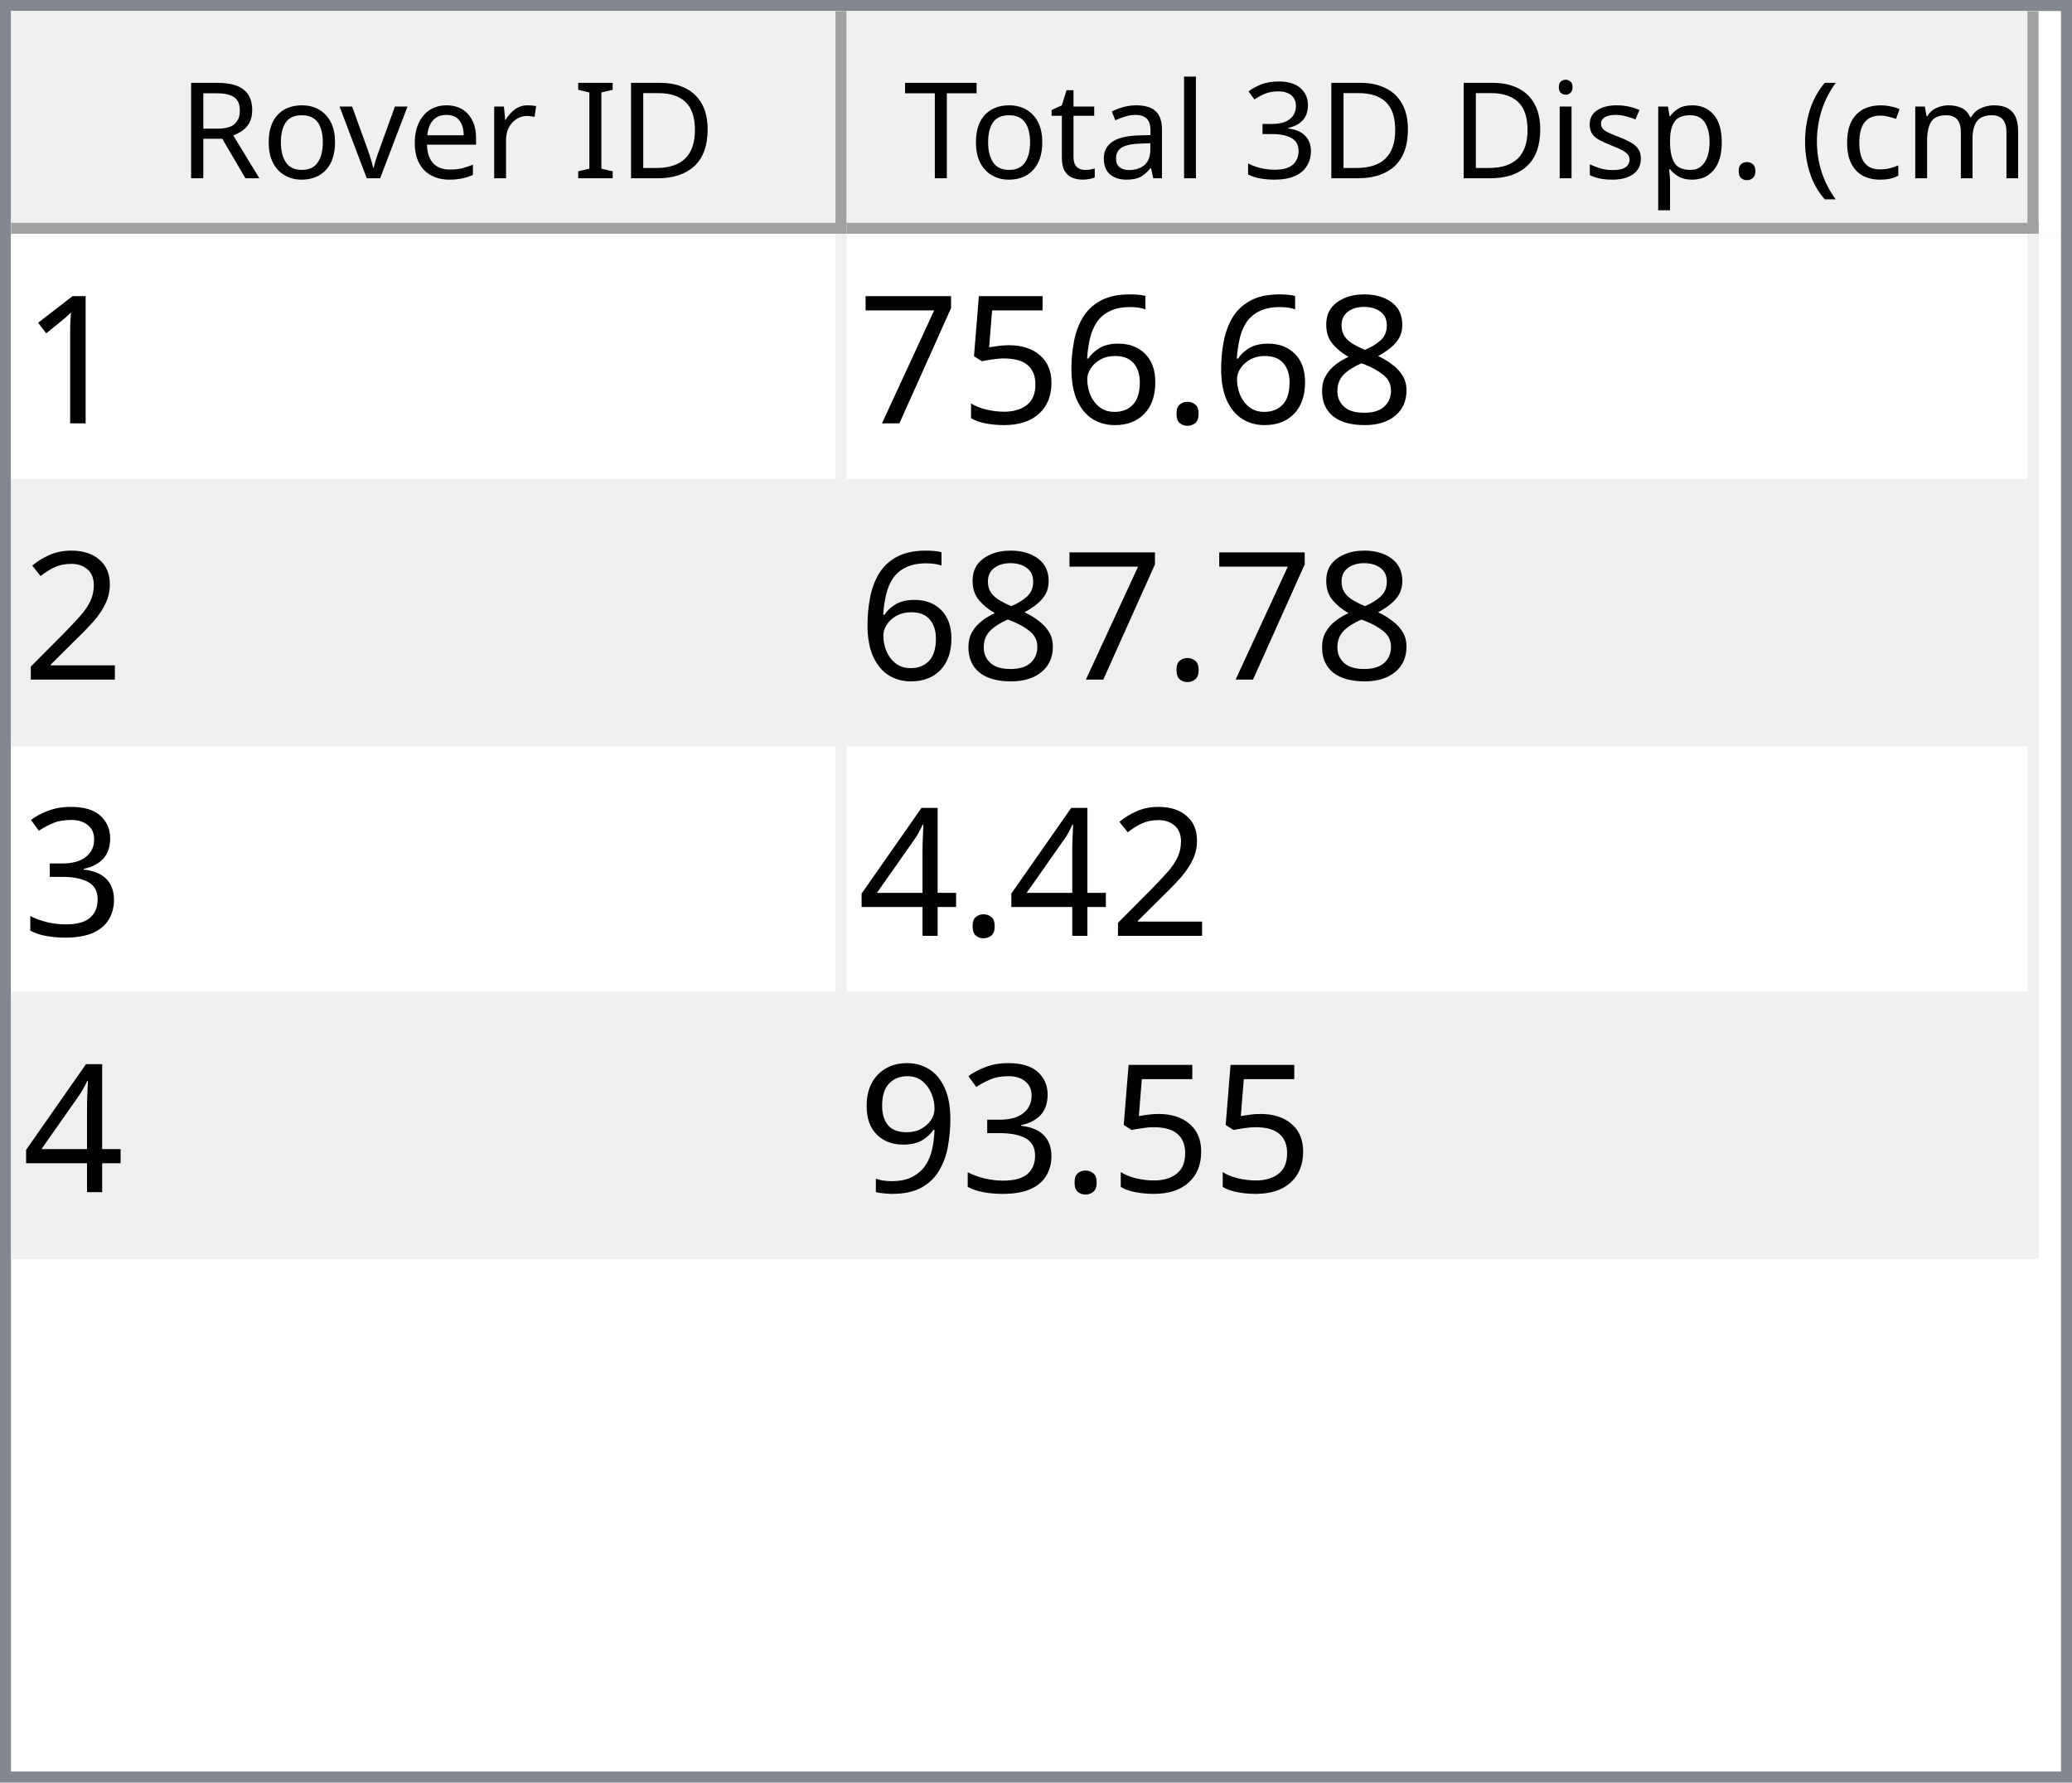
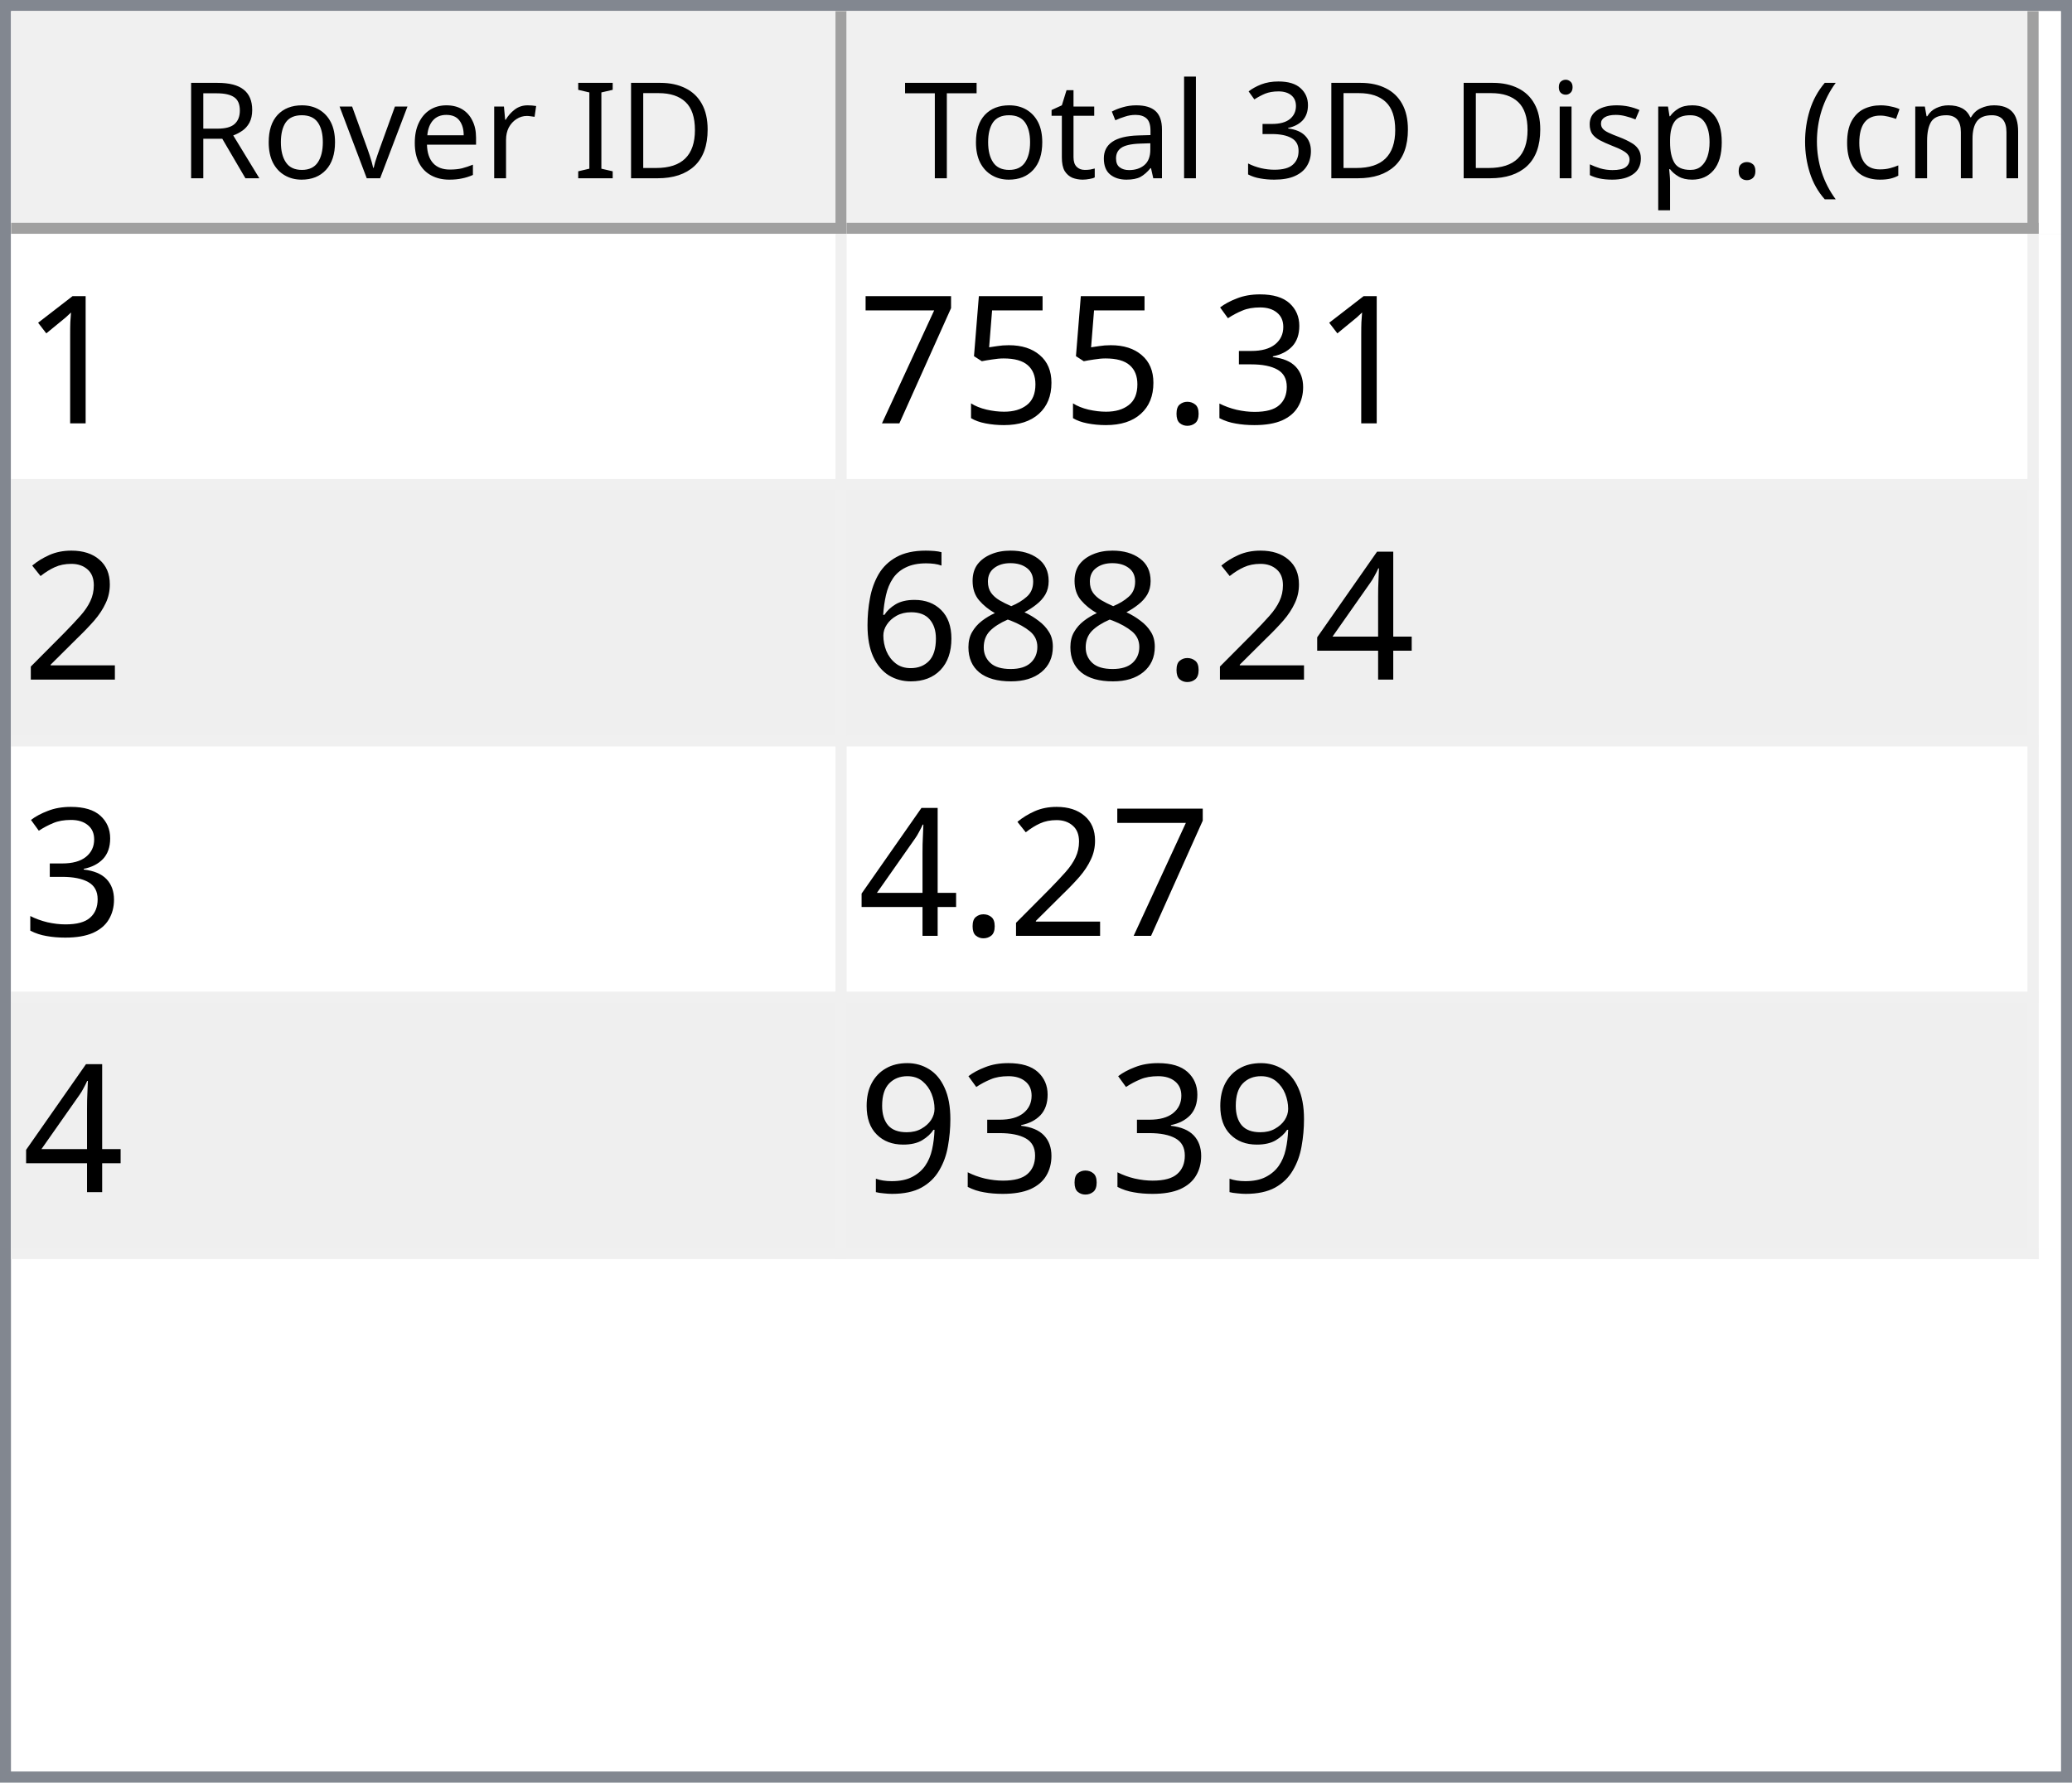
<svg xmlns="http://www.w3.org/2000/svg" style="fill-opacity:1; color-rendering:auto; color-interpolation:auto; text-rendering:auto; stroke:black; stroke-linecap:square; stroke-miterlimit:10; shape-rendering:auto; stroke-opacity:1; fill:black; stroke-dasharray:none; font-weight:normal; stroke-width:1; font-family:'Dialog'; font-style:normal; stroke-linejoin:miter; font-size:12px; stroke-dashoffset:0; image-rendering:auto;" width="186" height="160">
  <defs id="genericDefs" />
  <g>
    <defs id="defs1">
      <clipPath clipPathUnits="userSpaceOnUse" id="clipPath1">
        <path d="M0 0 L186 0 L186 160 L0 160 L0 0 Z" />
      </clipPath>
      <clipPath clipPathUnits="userSpaceOnUse" id="clipPath2">
        <path d="M0 0 L0 160 L186 160 L186 0 Z" />
      </clipPath>
      <clipPath clipPathUnits="userSpaceOnUse" id="clipPath3">
        <path d="M0 0 L0 20 L184 20 L184 0 Z" />
      </clipPath>
      <clipPath clipPathUnits="userSpaceOnUse" id="clipPath4">
        <path d="M0 0 L0 20 L75 20 L75 0 Z" />
      </clipPath>
      <clipPath clipPathUnits="userSpaceOnUse" id="clipPath5">
        <path d="M1 1 L1 19 L74 19 L74 1 Z" />
      </clipPath>
      <clipPath clipPathUnits="userSpaceOnUse" id="clipPath6">
        <path d="M0 0 L0 18 L73 18 L73 0 Z" />
      </clipPath>
      <clipPath clipPathUnits="userSpaceOnUse" id="clipPath7">
        <path d="M-0.5 -0.5 L-0.5 19.5 L74.5 19.5 L74.5 -0.5 Z" />
      </clipPath>
      <clipPath clipPathUnits="userSpaceOnUse" id="clipPath8">
        <path d="M0 0 L0 20 L107 20 L107 0 Z" />
      </clipPath>
      <clipPath clipPathUnits="userSpaceOnUse" id="clipPath9">
        <path d="M1 1 L1 19 L106 19 L106 1 Z" />
      </clipPath>
      <clipPath clipPathUnits="userSpaceOnUse" id="clipPath10">
        <path d="M0 0 L0 18 L105 18 L105 0 Z" />
      </clipPath>
      <clipPath clipPathUnits="userSpaceOnUse" id="clipPath11">
        <path d="M-0.5 -0.5 L-0.5 19.5 L106.5 19.5 L106.5 -0.5 Z" />
      </clipPath>
      <clipPath clipPathUnits="userSpaceOnUse" id="clipPath12">
        <path d="M0 0 L0 138 L184 138 L184 0 Z" />
      </clipPath>
      <clipPath clipPathUnits="userSpaceOnUse" id="clipPath13">
        <path d="M0 0 L0 92 L182 92 L182 0 Z" />
      </clipPath>
      <clipPath clipPathUnits="userSpaceOnUse" id="clipPath14">
        <path d="M-0.5 -0.5 L-0.5 91.5 L181.5 91.5 L181.5 -0.5 Z" />
      </clipPath>
      <clipPath clipPathUnits="userSpaceOnUse" id="clipPath15">
        <path d="M0 0 L0 22 L74 22 L74 0 Z" />
      </clipPath>
      <clipPath clipPathUnits="userSpaceOnUse" id="clipPath16">
        <path d="M0 0 L0 22 L106 22 L106 0 Z" />
      </clipPath>
      <font horiz-adv-x="64.551" id="font1">
        <font-face ascent="107.91" descent="25.098" units-per-em="100" style="font-style:normal; font-family:Segoe UI; font-weight:normal;" />
        <missing-glyph horiz-adv-x="64.551" d="M8.109 0 L8.109 68.266 L56.453 68.266 L56.453 0 L8.109 0 ZM15.328 7.234 L49.219 7.234 L49.219 61.031 L15.328 61.031 L15.328 7.234 Z" />
        <glyph unicode="D" horiz-adv-x="70.117" d="M9.188 0 L9.188 70.016 L28.516 70.016 Q65.531 70.016 65.531 35.891 Q65.531 19.672 55.25 9.836 Q44.969 0 27.734 0 L9.188 0 ZM17.391 62.594 L17.391 7.422 L27.828 7.422 Q41.609 7.422 49.273 14.797 Q56.938 22.172 56.938 35.688 Q56.938 62.594 28.328 62.594 L17.391 62.594 Z" />
        <glyph unicode="I" horiz-adv-x="26.611" d="M17.391 0 L9.188 0 L9.188 70.016 L17.391 70.016 L17.391 0 Z" />
        <glyph unicode=" " horiz-adv-x="27.393" d="" />
        <glyph unicode="r" horiz-adv-x="34.766" d="M34.188 41.891 Q32.078 43.5 28.125 43.5 Q23 43.5 19.555 38.672 Q16.109 33.844 16.109 25.484 L16.109 0 L8.109 0 L8.109 50 L16.109 50 L16.109 39.703 L16.312 39.703 Q18.016 44.969 21.531 47.922 Q25.047 50.875 29.391 50.875 Q32.516 50.875 34.188 50.203 L34.188 41.891 Z" />
        <glyph unicode="e" horiz-adv-x="52.295" d="M48.297 23 L12.984 23 Q13.188 14.656 17.484 10.109 Q21.781 5.562 29.297 5.562 Q37.75 5.562 44.828 11.141 L44.828 3.609 Q38.234 -1.172 27.391 -1.172 Q16.797 -1.172 10.742 5.641 Q4.688 12.453 4.688 24.812 Q4.688 36.469 11.305 43.82 Q17.922 51.172 27.734 51.172 Q37.547 51.172 42.922 44.828 Q48.297 38.484 48.297 27.203 L48.297 23 ZM40.094 29.781 Q40.047 36.719 36.75 40.578 Q33.453 44.438 27.594 44.438 Q21.922 44.438 17.969 40.383 Q14.016 36.328 13.094 29.781 L40.094 29.781 Z" />
        <glyph unicode="v" horiz-adv-x="47.9" d="M47.406 50 L27.484 0 L19.625 0 L0.688 50 L9.469 50 L22.172 13.672 Q23.578 9.672 23.922 6.688 L24.125 6.688 Q24.609 10.453 25.688 13.484 L38.969 50 L47.406 50 Z" />
        <glyph unicode="o" horiz-adv-x="58.594" d="M29 -1.172 Q17.922 -1.172 11.305 5.836 Q4.688 12.844 4.688 24.422 Q4.688 37.016 11.57 44.094 Q18.453 51.172 30.172 51.172 Q41.359 51.172 47.633 44.289 Q53.906 37.406 53.906 25.203 Q53.906 13.234 47.141 6.031 Q40.375 -1.172 29 -1.172 ZM29.594 44.438 Q21.875 44.438 17.383 39.188 Q12.891 33.938 12.891 24.703 Q12.891 15.828 17.43 10.695 Q21.969 5.562 29.594 5.562 Q37.359 5.562 41.531 10.594 Q45.703 15.625 45.703 24.906 Q45.703 34.281 41.531 39.359 Q37.359 44.438 29.594 44.438 Z" />
        <glyph unicode="R" horiz-adv-x="59.814" d="M59.375 0 L49.609 0 L37.891 19.625 Q36.281 22.359 34.766 24.289 Q33.25 26.219 31.664 27.438 Q30.078 28.656 28.25 29.219 Q26.422 29.781 24.125 29.781 L17.391 29.781 L17.391 0 L9.188 0 L9.188 70.016 L30.078 70.016 Q34.672 70.016 38.555 68.867 Q42.438 67.719 45.289 65.375 Q48.141 63.031 49.758 59.547 Q51.375 56.062 51.375 51.375 Q51.375 47.703 50.273 44.656 Q49.172 41.609 47.148 39.211 Q45.125 36.812 42.266 35.133 Q39.406 33.453 35.844 32.516 L35.844 32.328 Q37.594 31.547 38.891 30.547 Q40.188 29.547 41.359 28.18 Q42.531 26.812 43.68 25.078 Q44.828 23.344 46.234 21.047 L59.375 0 ZM17.391 62.594 L17.391 37.203 L28.516 37.203 Q31.594 37.203 34.203 38.133 Q36.812 39.062 38.719 40.797 Q40.625 42.531 41.703 45.047 Q42.781 47.562 42.781 50.688 Q42.781 56.297 39.141 59.445 Q35.5 62.594 28.609 62.594 L17.391 62.594 Z" />
        <glyph unicode=")" horiz-adv-x="30.176" d="M8.297 -15.922 L1.172 -15.922 Q16.406 2.344 16.406 26.812 Q16.406 51.469 1.078 70.016 L8.297 70.016 Q23.531 52.156 23.531 26.703 Q23.531 1.375 8.297 -15.922 Z" />
        <glyph unicode="m" horiz-adv-x="86.133" d="M79.109 0 L71.094 0 L71.094 28.719 Q71.094 37.016 68.531 40.727 Q65.969 44.438 59.906 44.438 Q54.781 44.438 51.195 39.75 Q47.609 35.062 47.609 28.516 L47.609 0 L39.594 0 L39.594 29.688 Q39.594 44.438 28.219 44.438 Q22.953 44.438 19.531 40.016 Q16.109 35.594 16.109 28.516 L16.109 0 L8.109 0 L8.109 50 L16.109 50 L16.109 42.094 L16.312 42.094 Q21.625 51.172 31.844 51.172 Q36.969 51.172 40.773 48.312 Q44.578 45.453 46 40.828 Q51.562 51.172 62.594 51.172 Q79.109 51.172 79.109 30.812 L79.109 0 Z" />
        <glyph unicode="c" horiz-adv-x="46.191" d="M42.188 2.297 Q36.422 -1.172 28.516 -1.172 Q17.828 -1.172 11.258 5.789 Q4.688 12.75 4.688 23.828 Q4.688 36.188 11.766 43.68 Q18.844 51.172 30.672 51.172 Q37.25 51.172 42.281 48.734 L42.281 40.531 Q36.719 44.438 30.375 44.438 Q22.703 44.438 17.797 38.945 Q12.891 33.453 12.891 24.516 Q12.891 15.719 17.508 10.641 Q22.125 5.562 29.891 5.562 Q36.422 5.562 42.188 9.906 L42.188 2.297 Z" />
        <glyph unicode="(" horiz-adv-x="30.176" d="M29.109 -15.922 L21.969 -15.922 Q6.844 1.375 6.844 26.703 Q6.844 52.156 21.969 70.016 L29.203 70.016 Q13.875 51.469 13.875 26.812 Q13.875 2.344 29.109 -15.922 Z" />
        <glyph unicode="." horiz-adv-x="21.68" d="M10.891 -1.078 Q8.641 -1.078 7.055 0.539 Q5.469 2.156 5.469 4.391 Q5.469 6.641 7.055 8.273 Q8.641 9.906 10.891 9.906 Q13.188 9.906 14.797 8.273 Q16.406 6.641 16.406 4.391 Q16.406 2.156 14.797 0.539 Q13.188 -1.078 10.891 -1.078 Z" />
        <glyph unicode="p" horiz-adv-x="58.789" d="M16.312 7.234 L16.109 7.234 L16.109 -23 L8.109 -23 L8.109 50 L16.109 50 L16.109 41.219 L16.312 41.219 Q22.219 51.172 33.594 51.172 Q43.266 51.172 48.688 44.461 Q54.109 37.75 54.109 26.469 Q54.109 13.922 48 6.375 Q41.891 -1.172 31.297 -1.172 Q21.578 -1.172 16.312 7.234 ZM16.109 27.391 L16.109 20.406 Q16.109 14.203 20.141 9.883 Q24.172 5.562 30.375 5.562 Q37.641 5.562 41.773 11.133 Q45.906 16.703 45.906 26.609 Q45.906 34.969 42.047 39.703 Q38.188 44.438 31.594 44.438 Q24.609 44.438 20.359 39.578 Q16.109 34.719 16.109 27.391 Z" />
        <glyph unicode="s" horiz-adv-x="42.432" d="M5.078 1.812 L5.078 10.406 Q11.625 5.562 19.484 5.562 Q30.031 5.562 30.031 12.594 Q30.031 14.594 29.125 15.992 Q28.219 17.391 26.68 18.461 Q25.141 19.531 23.07 20.383 Q21 21.234 18.609 22.172 Q15.281 23.484 12.766 24.828 Q10.25 26.172 8.57 27.859 Q6.891 29.547 6.031 31.695 Q5.172 33.844 5.172 36.719 Q5.172 40.234 6.789 42.945 Q8.406 45.656 11.086 47.484 Q13.766 49.312 17.211 50.242 Q20.656 51.172 24.312 51.172 Q30.812 51.172 35.938 48.922 L35.938 40.828 Q30.422 44.438 23.25 44.438 Q21 44.438 19.195 43.922 Q17.391 43.406 16.094 42.477 Q14.797 41.547 14.086 40.258 Q13.375 38.969 13.375 37.406 Q13.375 35.453 14.086 34.133 Q14.797 32.812 16.164 31.789 Q17.531 30.766 19.484 29.938 Q21.438 29.109 23.922 28.125 Q27.25 26.859 29.883 25.516 Q32.516 24.172 34.375 22.484 Q36.234 20.797 37.234 18.602 Q38.234 16.406 38.234 13.375 Q38.234 9.672 36.602 6.938 Q34.969 4.203 32.234 2.398 Q29.5 0.594 25.93 -0.289 Q22.359 -1.172 18.453 -1.172 Q10.75 -1.172 5.078 1.812 Z" />
        <glyph unicode="i" horiz-adv-x="24.219" d="M12.203 62.703 Q10.062 62.703 8.547 64.164 Q7.031 65.625 7.031 67.875 Q7.031 70.125 8.547 71.609 Q10.062 73.094 12.203 73.094 Q14.406 73.094 15.945 71.609 Q17.484 70.125 17.484 67.875 Q17.484 65.719 15.945 64.211 Q14.406 62.703 12.203 62.703 ZM16.109 0 L8.109 0 L8.109 50 L16.109 50 L16.109 0 Z" />
        <glyph unicode="3" horiz-adv-x="53.906" d="M46.531 19.828 Q46.531 15.094 44.75 11.211 Q42.969 7.328 39.719 4.57 Q36.469 1.812 31.93 0.297 Q27.391 -1.219 21.922 -1.219 Q11.922 -1.219 6 2.594 L6 11.188 Q13.094 5.609 22.219 5.609 Q25.875 5.609 28.828 6.539 Q31.781 7.469 33.906 9.227 Q36.031 10.984 37.18 13.477 Q38.328 15.969 38.328 19.094 Q38.328 32.812 18.797 32.812 L12.984 32.812 L12.984 39.594 L18.5 39.594 Q35.797 39.594 35.797 52.484 Q35.797 64.406 22.609 64.406 Q15.188 64.406 8.688 59.422 L8.688 67.188 Q15.375 71.188 24.609 71.188 Q29 71.188 32.57 69.969 Q36.141 68.75 38.68 66.555 Q41.219 64.359 42.609 61.281 Q44 58.203 44 54.5 Q44 40.672 30.031 36.719 L30.031 36.531 Q33.594 36.141 36.625 34.797 Q39.656 33.453 41.852 31.305 Q44.047 29.156 45.289 26.25 Q46.531 23.344 46.531 19.828 Z" />
        <glyph unicode="l" horiz-adv-x="24.219" d="M16.109 0 L8.109 0 L8.109 74.031 L16.109 74.031 L16.109 0 Z" />
        <glyph unicode="a" horiz-adv-x="50.879" d="M43.891 0 L35.891 0 L35.891 7.812 L35.688 7.812 Q30.469 -1.172 20.312 -1.172 Q12.844 -1.172 8.617 2.781 Q4.391 6.734 4.391 13.281 Q4.391 27.297 20.906 29.594 L35.891 31.688 Q35.891 44.438 25.594 44.438 Q16.547 44.438 9.281 38.281 L9.281 46.484 Q16.656 51.172 26.266 51.172 Q43.891 51.172 43.891 32.516 L43.891 0 ZM35.891 25.297 L23.828 23.641 Q18.266 22.859 15.43 20.875 Q12.594 18.891 12.594 13.875 Q12.594 10.203 15.211 7.883 Q17.828 5.562 22.172 5.562 Q28.125 5.562 32.008 9.742 Q35.891 13.922 35.891 20.312 L35.891 25.297 Z" />
        <glyph unicode="t" horiz-adv-x="33.887" d="M31.297 0.484 Q28.469 -1.078 23.828 -1.078 Q10.688 -1.078 10.688 13.578 L10.688 43.172 L2.094 43.172 L2.094 50 L10.688 50 L10.688 62.203 L18.703 64.797 L18.703 50 L31.297 50 L31.297 43.172 L18.703 43.172 L18.703 14.984 Q18.703 9.969 20.414 7.82 Q22.125 5.672 26.078 5.672 Q29.109 5.672 31.297 7.328 L31.297 0.484 Z" />
        <glyph unicode="T" horiz-adv-x="52.393" d="M50.594 62.594 L30.375 62.594 L30.375 0 L22.172 0 L22.172 62.594 L2 62.594 L2 70.016 L50.594 70.016 L50.594 62.594 Z" />
      </font>
      <font horiz-adv-x="75.0" id="font2">
        <font-face ascent="100.537" descent="21.973" units-per-em="100" style="font-style:normal; font-family:sans-serif; font-weight:normal;" />
        <missing-glyph horiz-adv-x="75.0" d="M12.5 0 L12.5 62.5 L62.5 62.5 L62.5 0 L12.5 0 ZM14.062 1.562 L60.938 1.562 L60.938 60.938 L14.062 60.938 L14.062 1.562 Z" />
        <glyph unicode="1" horiz-adv-x="55.615" d="M37.25 0 L28.469 0 L28.469 56 Q25.297 52.984 20.141 49.953 Q14.984 46.922 10.891 45.406 L10.891 53.906 Q18.266 57.375 23.781 62.305 Q29.297 67.234 31.594 71.875 L37.25 71.875 L37.25 0 Z" />
-         <glyph unicode="8" horiz-adv-x="55.615" d="M17.672 38.812 Q12.203 40.828 9.57 44.539 Q6.938 48.25 6.938 53.422 Q6.938 61.234 12.555 66.555 Q18.172 71.875 27.484 71.875 Q36.859 71.875 42.578 66.43 Q48.297 60.984 48.297 53.172 Q48.297 48.188 45.68 44.508 Q43.062 40.828 37.75 38.812 Q44.344 36.672 47.781 31.883 Q51.219 27.094 51.219 20.453 Q51.219 11.281 44.727 5.031 Q38.234 -1.219 27.641 -1.219 Q17.047 -1.219 10.547 5.055 Q4.047 11.328 4.047 20.703 Q4.047 27.688 7.594 32.398 Q11.141 37.109 17.672 38.812 ZM15.922 53.719 Q15.922 48.641 19.195 45.414 Q22.469 42.188 27.688 42.188 Q32.766 42.188 36.016 45.383 Q39.266 48.578 39.266 53.219 Q39.266 58.062 35.914 61.359 Q32.562 64.656 27.594 64.656 Q22.562 64.656 19.242 61.43 Q15.922 58.203 15.922 53.719 ZM13.094 20.656 Q13.094 16.891 14.875 13.375 Q16.656 9.859 20.172 7.93 Q23.688 6 27.734 6 Q34.031 6 38.133 10.055 Q42.234 14.109 42.234 20.359 Q42.234 26.703 38.016 30.859 Q33.797 35.016 27.438 35.016 Q21.234 35.016 17.164 30.914 Q13.094 26.812 13.094 20.656 Z" />
+         <glyph unicode="3" horiz-adv-x="55.615" d="M4.203 18.891 L12.984 20.062 Q14.5 12.594 18.141 9.297 Q21.781 6 27 6 Q33.203 6 37.477 10.297 Q41.75 14.594 41.75 20.953 Q41.75 27 37.797 30.93 Q33.844 34.859 27.734 34.859 Q25.25 34.859 21.531 33.891 L22.516 41.609 Q23.391 41.5 23.922 41.5 Q29.547 41.5 34.039 44.43 Q38.531 47.359 38.531 53.469 Q38.531 58.297 35.258 61.477 Q31.984 64.656 26.812 64.656 Q21.688 64.656 18.266 61.43 Q14.844 58.203 13.875 51.766 L5.078 53.328 Q6.688 62.156 12.398 67.016 Q18.109 71.875 26.609 71.875 Q32.469 71.875 37.398 69.359 Q42.328 66.844 44.945 62.5 Q47.562 58.156 47.562 53.266 Q47.562 48.641 45.07 44.828 Q42.578 41.016 37.703 38.766 Q44.047 37.312 47.562 32.695 Q51.078 28.078 51.078 21.141 Q51.078 11.766 44.242 5.25 Q37.406 -1.266 26.953 -1.266 Q17.531 -1.266 11.305 4.352 Q5.078 9.969 4.203 18.891 Z" />
        <glyph unicode="." horiz-adv-x="27.783" d="M9.078 0 L9.078 10.016 L19.094 10.016 L19.094 0 L9.078 0 Z" />
-         <glyph unicode="6" horiz-adv-x="55.615" d="M49.75 54.047 L41.016 53.375 Q39.844 58.547 37.703 60.891 Q34.125 64.656 28.906 64.656 Q24.703 64.656 21.531 62.312 Q17.391 59.281 14.992 53.469 Q12.594 47.656 12.5 36.922 Q15.672 41.75 20.266 44.094 Q24.859 46.438 29.891 46.438 Q38.672 46.438 44.852 39.969 Q51.031 33.5 51.031 23.25 Q51.031 16.5 48.125 10.719 Q45.219 4.938 40.141 1.859 Q35.062 -1.219 28.609 -1.219 Q17.625 -1.219 10.695 6.859 Q3.766 14.938 3.766 33.5 Q3.766 54.25 11.422 63.672 Q18.109 71.875 29.438 71.875 Q37.891 71.875 43.289 67.141 Q48.688 62.406 49.75 54.047 ZM13.875 23.188 Q13.875 18.656 15.797 14.508 Q17.719 10.359 21.188 8.18 Q24.656 6 28.469 6 Q34.031 6 38.039 10.492 Q42.047 14.984 42.047 22.703 Q42.047 30.125 38.086 34.398 Q34.125 38.672 28.125 38.672 Q22.172 38.672 18.023 34.398 Q13.875 30.125 13.875 23.188 Z" />
        <glyph unicode="5" horiz-adv-x="55.615" d="M4.156 18.75 L13.375 19.531 Q14.406 12.797 18.141 9.398 Q21.875 6 27.156 6 Q33.5 6 37.891 10.789 Q42.281 15.578 42.281 23.484 Q42.281 31 38.062 35.352 Q33.844 39.703 27 39.703 Q22.75 39.703 19.336 37.773 Q15.922 35.844 13.969 32.766 L5.719 33.844 L12.641 70.609 L48.25 70.609 L48.25 62.203 L19.672 62.203 L15.828 42.969 Q22.266 47.469 29.344 47.469 Q38.719 47.469 45.164 40.969 Q51.609 34.469 51.609 24.266 Q51.609 14.547 45.953 7.469 Q39.062 -1.219 27.156 -1.219 Q17.391 -1.219 11.211 4.25 Q5.031 9.719 4.156 18.75 Z" />
        <glyph unicode="7" horiz-adv-x="55.615" d="M4.734 62.203 L4.734 70.656 L51.078 70.656 L51.078 63.812 Q44.234 56.547 37.523 44.484 Q30.812 32.422 27.156 19.672 Q24.516 10.688 23.781 0 L14.75 0 Q14.891 8.453 18.062 20.414 Q21.234 32.375 27.172 43.484 Q33.109 54.594 39.797 62.203 L4.734 62.203 Z" />
        <glyph unicode="2" horiz-adv-x="55.615" d="M50.344 8.453 L50.344 0 L3.031 0 Q2.938 3.172 4.047 6.109 Q5.859 10.938 9.836 15.625 Q13.812 20.312 21.344 26.469 Q33.016 36.031 37.117 41.625 Q41.219 47.219 41.219 52.203 Q41.219 57.422 37.477 61.008 Q33.734 64.594 27.734 64.594 Q21.391 64.594 17.578 60.789 Q13.766 56.984 13.719 50.25 L4.688 51.172 Q5.609 61.281 11.664 66.578 Q17.719 71.875 27.938 71.875 Q38.234 71.875 44.242 66.164 Q50.25 60.453 50.25 52 Q50.25 47.703 48.492 43.555 Q46.734 39.406 42.656 34.812 Q38.578 30.219 29.109 22.219 Q21.188 15.578 18.945 13.211 Q16.703 10.844 15.234 8.453 L50.344 8.453 Z" />
-         <glyph unicode="3" horiz-adv-x="55.615" d="M4.203 18.891 L12.984 20.062 Q14.5 12.594 18.141 9.297 Q21.781 6 27 6 Q33.203 6 37.477 10.297 Q41.75 14.594 41.75 20.953 Q41.75 27 37.797 30.93 Q33.844 34.859 27.734 34.859 Q25.25 34.859 21.531 33.891 L22.516 41.609 Q23.391 41.5 23.922 41.5 Q29.547 41.5 34.039 44.43 Q38.531 47.359 38.531 53.469 Q38.531 58.297 35.258 61.477 Q31.984 64.656 26.812 64.656 Q21.688 64.656 18.266 61.43 Q14.844 58.203 13.875 51.766 L5.078 53.328 Q6.688 62.156 12.398 67.016 Q18.109 71.875 26.609 71.875 Q32.469 71.875 37.398 69.359 Q42.328 66.844 44.945 62.5 Q47.562 58.156 47.562 53.266 Q47.562 48.641 45.07 44.828 Q42.578 41.016 37.703 38.766 Q44.047 37.312 47.562 32.695 Q51.078 28.078 51.078 21.141 Q51.078 11.766 44.242 5.25 Q37.406 -1.266 26.953 -1.266 Q17.531 -1.266 11.305 4.352 Q5.078 9.969 4.203 18.891 Z" />
        <glyph unicode="4" horiz-adv-x="55.615" d="M32.328 0 L32.328 17.141 L1.266 17.141 L1.266 25.203 L33.938 71.578 L41.109 71.578 L41.109 25.203 L50.781 25.203 L50.781 17.141 L41.109 17.141 L41.109 0 L32.328 0 ZM32.328 25.203 L32.328 57.469 L9.906 25.203 L32.328 25.203 Z" />
+         <glyph unicode="8" horiz-adv-x="55.615" d="M17.672 38.812 Q12.203 40.828 9.57 44.539 Q6.938 48.25 6.938 53.422 Q6.938 61.234 12.555 66.555 Q18.172 71.875 27.484 71.875 Q36.859 71.875 42.578 66.43 Q48.297 60.984 48.297 53.172 Q48.297 48.188 45.68 44.508 Q43.062 40.828 37.75 38.812 Q44.344 36.672 47.781 31.883 Q51.219 27.094 51.219 20.453 Q51.219 11.281 44.727 5.031 Q38.234 -1.219 27.641 -1.219 Q17.047 -1.219 10.547 5.055 Q4.047 11.328 4.047 20.703 Q4.047 27.688 7.594 32.398 Q11.141 37.109 17.672 38.812 ZM15.922 53.719 Q15.922 48.641 19.195 45.414 Q22.469 42.188 27.688 42.188 Q32.766 42.188 36.016 45.383 Q39.266 48.578 39.266 53.219 Q39.266 58.062 35.914 61.359 Q32.562 64.656 27.594 64.656 Q22.562 64.656 19.242 61.43 Q15.922 58.203 15.922 53.719 ZM13.094 20.656 Q13.094 16.891 14.875 13.375 Q16.656 9.859 20.172 7.93 Q23.688 6 27.734 6 Q34.031 6 38.133 10.055 Q42.234 14.109 42.234 20.359 Q42.234 26.703 38.016 30.859 Q33.797 35.016 27.438 35.016 Q21.234 35.016 17.164 30.914 Q13.094 26.812 13.094 20.656 Z" />
+         <glyph unicode="6" horiz-adv-x="55.615" d="M49.75 54.047 L41.016 53.375 Q39.844 58.547 37.703 60.891 Q34.125 64.656 28.906 64.656 Q24.703 64.656 21.531 62.312 Q17.391 59.281 14.992 53.469 Q12.594 47.656 12.5 36.922 Q15.672 41.75 20.266 44.094 Q24.859 46.438 29.891 46.438 Q38.672 46.438 44.852 39.969 Q51.031 33.5 51.031 23.25 Q51.031 16.5 48.125 10.719 Q45.219 4.938 40.141 1.859 Q35.062 -1.219 28.609 -1.219 Q17.625 -1.219 10.695 6.859 Q3.766 14.938 3.766 33.5 Q3.766 54.25 11.422 63.672 Q18.109 71.875 29.438 71.875 Q37.891 71.875 43.289 67.141 Q48.688 62.406 49.75 54.047 ZM13.875 23.188 Q13.875 18.656 15.797 14.508 Q17.719 10.359 21.188 8.18 Q24.656 6 28.469 6 Q34.031 6 38.039 10.492 Q42.047 14.984 42.047 22.703 Q42.047 30.125 38.086 34.398 Q34.125 38.672 28.125 38.672 Q22.172 38.672 18.023 34.398 Q13.875 30.125 13.875 23.188 Z" />
        <glyph unicode="9" horiz-adv-x="55.615" d="M5.469 16.547 L13.922 17.328 Q14.984 11.375 18.016 8.688 Q21.047 6 25.781 6 Q29.828 6 32.883 7.859 Q35.938 9.719 37.891 12.82 Q39.844 15.922 41.164 21.195 Q42.484 26.469 42.484 31.938 Q42.484 32.516 42.438 33.688 Q39.797 29.5 35.234 26.883 Q30.672 24.266 25.344 24.266 Q16.453 24.266 10.305 30.711 Q4.156 37.156 4.156 47.703 Q4.156 58.594 10.578 65.234 Q17 71.875 26.656 71.875 Q33.641 71.875 39.43 68.117 Q45.219 64.359 48.219 57.398 Q51.219 50.438 51.219 37.25 Q51.219 23.531 48.242 15.406 Q45.266 7.281 39.383 3.031 Q33.5 -1.219 25.594 -1.219 Q17.188 -1.219 11.867 3.445 Q6.547 8.109 5.469 16.547 ZM41.453 48.141 Q41.453 55.719 37.43 60.156 Q33.406 64.594 27.734 64.594 Q21.875 64.594 17.531 59.812 Q13.188 55.031 13.188 47.406 Q13.188 40.578 17.312 36.305 Q21.438 32.031 27.484 32.031 Q33.594 32.031 37.523 36.305 Q41.453 40.578 41.453 48.141 Z" />
      </font>
    </defs>
    <g style="fill:white; stroke:white;">
      <rect x="0" y="0" width="186" style="clip-path:url(#clipPath1); stroke:none;" height="160" />
    </g>
    <g style="fill:white; text-rendering:optimizeSpeed; color-rendering:optimizeSpeed; image-rendering:optimizeSpeed; shape-rendering:crispEdges; stroke:white; color-interpolation:sRGB;">
      <rect x="0" width="186" height="160" y="0" style="stroke:none;" />
      <path style="stroke:none;" d="M0 160 L186 160 L186 0 L0 0 Z" />
    </g>
    <g style="fill:rgb(240,240,240); font-family:'Segoe UI'; stroke:rgb(240,240,240);">
      <rect x="0" y="0" width="186" style="clip-path:url(#clipPath2); stroke:none;" height="160" />
    </g>
    <g style="fill:rgb(130,135,144); font-family:'Segoe UI'; stroke:rgb(130,135,144);">
      <path d="M0 0 L186 0 L186 160 L0 160 L0 0 ZM1 1 L185 1 L185 159 L1 159 L1 1 Z" style="fill-rule:evenodd; clip-path:url(#clipPath2); stroke:none;" />
    </g>
    <g style="fill:white; font-family:'Segoe UI'; stroke:white;" transform="translate(1,1)">
      <rect x="0" y="0" width="184" style="clip-path:url(#clipPath3); stroke:none;" height="20" />
    </g>
    <g style="fill:rgb(240,240,240); font-family:'Segoe UI'; stroke:rgb(240,240,240);" transform="translate(1,1)">
      <rect x="0" y="0" width="75" style="clip-path:url(#clipPath4); stroke:none;" height="20" />
    </g>
    <g style="font-family:'Segoe UI';" transform="translate(2,2)">
      <text x="14" xml:space="preserve" y="14" style="clip-path:url(#clipPath6); stroke:none;">Rover ID</text>
    </g>
    <g style="fill:rgb(160,160,160); font-family:'Segoe UI'; stroke:rgb(160,160,160); stroke-linejoin:bevel;" transform="translate(1.5,1.5)">
      <line x1="74" x2="74" y1="0" style="fill:none; clip-path:url(#clipPath7);" y2="19" />
    </g>
    <g style="fill:rgb(160,160,160); font-family:'Segoe UI'; stroke:rgb(160,160,160); stroke-linejoin:bevel;" transform="matrix(1,0,0,1,1,1) translate(0.5,0.5)">
      <line x1="0" x2="74" y1="19" style="fill:none; clip-path:url(#clipPath7);" y2="19" />
    </g>
    <g style="fill:rgb(240,240,240); font-family:'Segoe UI'; stroke:rgb(240,240,240);" transform="translate(76,1)">
      <rect x="0" y="0" width="107" style="clip-path:url(#clipPath8); stroke:none;" height="20" />
    </g>
    <g style="font-family:'Segoe UI';" transform="translate(77,2)">
      <text x="1" xml:space="preserve" y="14" style="clip-path:url(#clipPath10); stroke:none;"> Total 3D Disp. (cm)</text>
    </g>
    <g style="fill:rgb(160,160,160); font-family:'Segoe UI'; stroke:rgb(160,160,160); stroke-linejoin:bevel;" transform="translate(76.5,1.5)">
      <line x1="106" x2="106" y1="0" style="fill:none; clip-path:url(#clipPath11);" y2="19" />
    </g>
    <g style="fill:rgb(160,160,160); font-family:'Segoe UI'; stroke:rgb(160,160,160); stroke-linejoin:bevel;" transform="matrix(1,0,0,1,76,1) translate(0.5,0.5)">
      <line x1="0" x2="106" y1="19" style="fill:none; clip-path:url(#clipPath11);" y2="19" />
    </g>
    <g style="fill:white; font-family:'Segoe UI'; stroke:white;" transform="translate(1,21)">
      <rect x="0" y="0" width="184" style="clip-path:url(#clipPath12); stroke:none;" height="138" />
    </g>
    <g style="fill:rgb(240,240,240); font-size:16px; font-family:sans-serif; stroke:rgb(240,240,240);" transform="translate(1,21)">
      <rect x="0" y="0" width="182" style="clip-path:url(#clipPath13); stroke:none;" height="92" />
      <line transform="translate(0.5,0.5)" x1="0" x2="181" y1="22" style="clip-path:url(#clipPath14); fill:none; stroke-linejoin:bevel;" y2="22" />
    </g>
    <g transform="matrix(1,0,0,1,1,21) translate(0.5,0.5)" style="fill:rgb(240,240,240); font-size:16px; font-family:sans-serif; stroke:rgb(240,240,240); stroke-linejoin:bevel;">
      <line x1="0" x2="181" y1="45" style="fill:none; clip-path:url(#clipPath14);" y2="45" />
    </g>
    <g transform="matrix(1,0,0,1,1,21) translate(0.5,0.5)" style="fill:rgb(240,240,240); font-size:16px; font-family:sans-serif; stroke:rgb(240,240,240); stroke-linejoin:bevel;">
      <line x1="0" x2="181" y1="68" style="fill:none; clip-path:url(#clipPath14);" y2="68" />
    </g>
    <g transform="matrix(1,0,0,1,1,21) translate(0.5,0.5)" style="fill:rgb(240,240,240); font-size:16px; font-family:sans-serif; stroke:rgb(240,240,240); stroke-linejoin:bevel;">
      <line x1="0" x2="181" y1="91" style="fill:none; clip-path:url(#clipPath14);" y2="91" />
    </g>
    <g transform="matrix(1,0,0,1,1,21) translate(0.5,0.5)" style="fill:rgb(240,240,240); font-size:16px; font-family:sans-serif; stroke:rgb(240,240,240); stroke-linejoin:bevel;">
      <line x1="74" x2="74" y1="0" style="fill:none; clip-path:url(#clipPath14);" y2="91" />
    </g>
    <g transform="matrix(1,0,0,1,1,21) translate(0.5,0.5)" style="fill:rgb(240,240,240); font-size:16px; font-family:sans-serif; stroke:rgb(240,240,240); stroke-linejoin:bevel;">
      <line x1="181" x2="181" y1="0" style="fill:none; clip-path:url(#clipPath14);" y2="91" />
    </g>
    <g style="fill:white; font-size:16px; font-family:sans-serif; stroke:white;" transform="matrix(1,0,0,1,1,21)">
      <rect x="0" y="0" width="74" style="clip-path:url(#clipPath15); stroke:none;" height="22" />
      <text x="1" y="17" style="fill:black; clip-path:url(#clipPath15); stroke:none;" xml:space="preserve">1</text>
    </g>
    <g style="fill:white; font-size:16px; font-family:sans-serif; stroke:white;" transform="matrix(1,0,0,1,1,21) translate(75,0)">
      <rect x="0" y="0" width="106" style="clip-path:url(#clipPath16); stroke:none;" height="22" />
-       <text x="1" y="17" style="fill:black; clip-path:url(#clipPath16); stroke:none;" xml:space="preserve">756.68</text>
+       <text x="1" y="17" style="fill:black; clip-path:url(#clipPath16); stroke:none;" xml:space="preserve">755.31</text>
    </g>
    <g style="fill:rgb(239,239,239); font-size:16px; font-family:sans-serif; stroke:rgb(239,239,239);" transform="matrix(1,0,0,1,1,21) translate(0,23)">
      <rect x="0" y="0" width="74" style="clip-path:url(#clipPath15); stroke:none;" height="22" />
      <text x="1" y="17" style="fill:black; clip-path:url(#clipPath15); stroke:none;" xml:space="preserve">2</text>
    </g>
    <g style="fill:rgb(239,239,239); font-size:16px; font-family:sans-serif; stroke:rgb(239,239,239);" transform="matrix(1,0,0,1,1,21) translate(75,23)">
      <rect x="0" y="0" width="106" style="clip-path:url(#clipPath16); stroke:none;" height="22" />
-       <text x="1" y="17" style="fill:black; clip-path:url(#clipPath16); stroke:none;" xml:space="preserve">687.78</text>
+       <text x="1" y="17" style="fill:black; clip-path:url(#clipPath16); stroke:none;" xml:space="preserve">688.24</text>
    </g>
    <g style="fill:white; font-size:16px; font-family:sans-serif; stroke:white;" transform="matrix(1,0,0,1,1,21) translate(0,46)">
      <rect x="0" y="0" width="74" style="clip-path:url(#clipPath15); stroke:none;" height="22" />
      <text x="1" y="17" style="fill:black; clip-path:url(#clipPath15); stroke:none;" xml:space="preserve">3</text>
    </g>
    <g style="fill:white; font-size:16px; font-family:sans-serif; stroke:white;" transform="matrix(1,0,0,1,1,21) translate(75,46)">
      <rect x="0" y="0" width="106" style="clip-path:url(#clipPath16); stroke:none;" height="22" />
-       <text x="1" y="17" style="fill:black; clip-path:url(#clipPath16); stroke:none;" xml:space="preserve">4.42</text>
+       <text x="1" y="17" style="fill:black; clip-path:url(#clipPath16); stroke:none;" xml:space="preserve">4.27</text>
    </g>
    <g style="fill:rgb(239,239,239); font-size:16px; font-family:sans-serif; stroke:rgb(239,239,239);" transform="matrix(1,0,0,1,1,21) translate(0,69)">
      <rect x="0" y="0" width="74" style="clip-path:url(#clipPath15); stroke:none;" height="22" />
      <text x="1" y="17" style="fill:black; clip-path:url(#clipPath15); stroke:none;" xml:space="preserve">4</text>
    </g>
    <g style="fill:rgb(239,239,239); font-size:16px; font-family:sans-serif; stroke:rgb(239,239,239);" transform="matrix(1,0,0,1,1,21) translate(75,69)">
      <rect x="0" y="0" width="106" style="clip-path:url(#clipPath16); stroke:none;" height="22" />
-       <text x="1" y="17" style="fill:black; clip-path:url(#clipPath16); stroke:none;" xml:space="preserve">93.55</text>
+       <text x="1" y="17" style="fill:black; clip-path:url(#clipPath16); stroke:none;" xml:space="preserve">93.39</text>
    </g>
  </g>
</svg>
